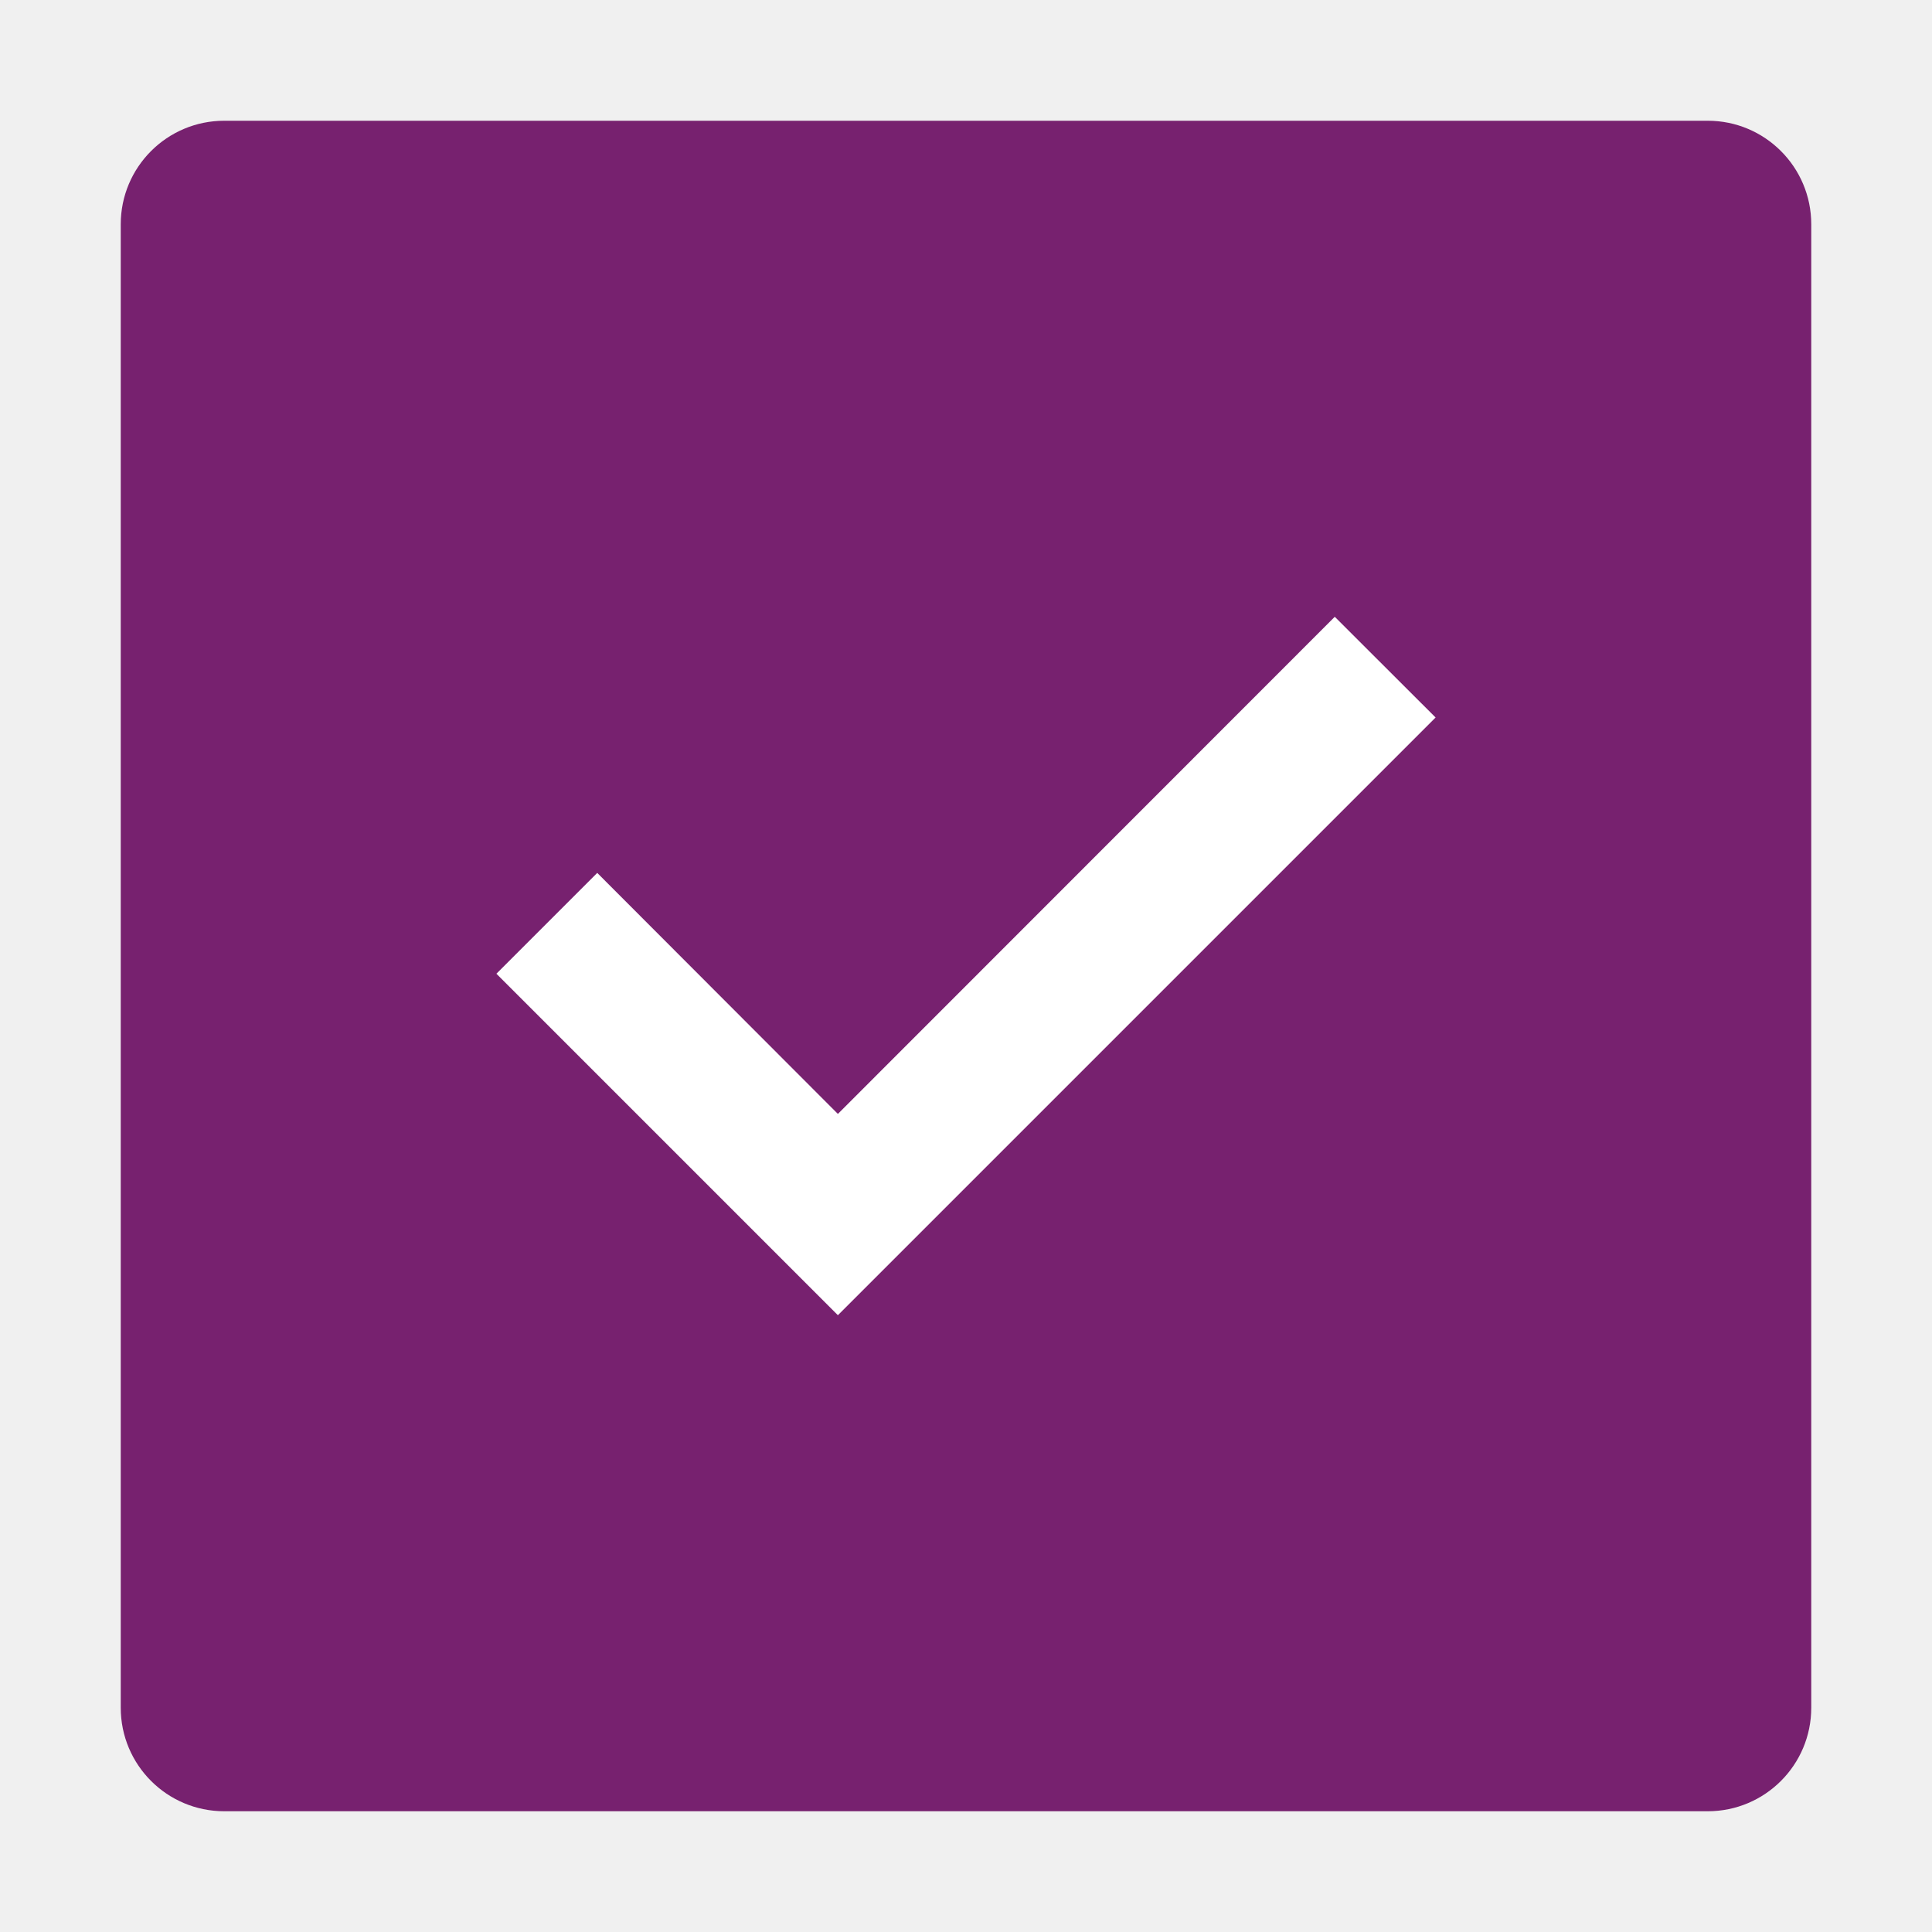
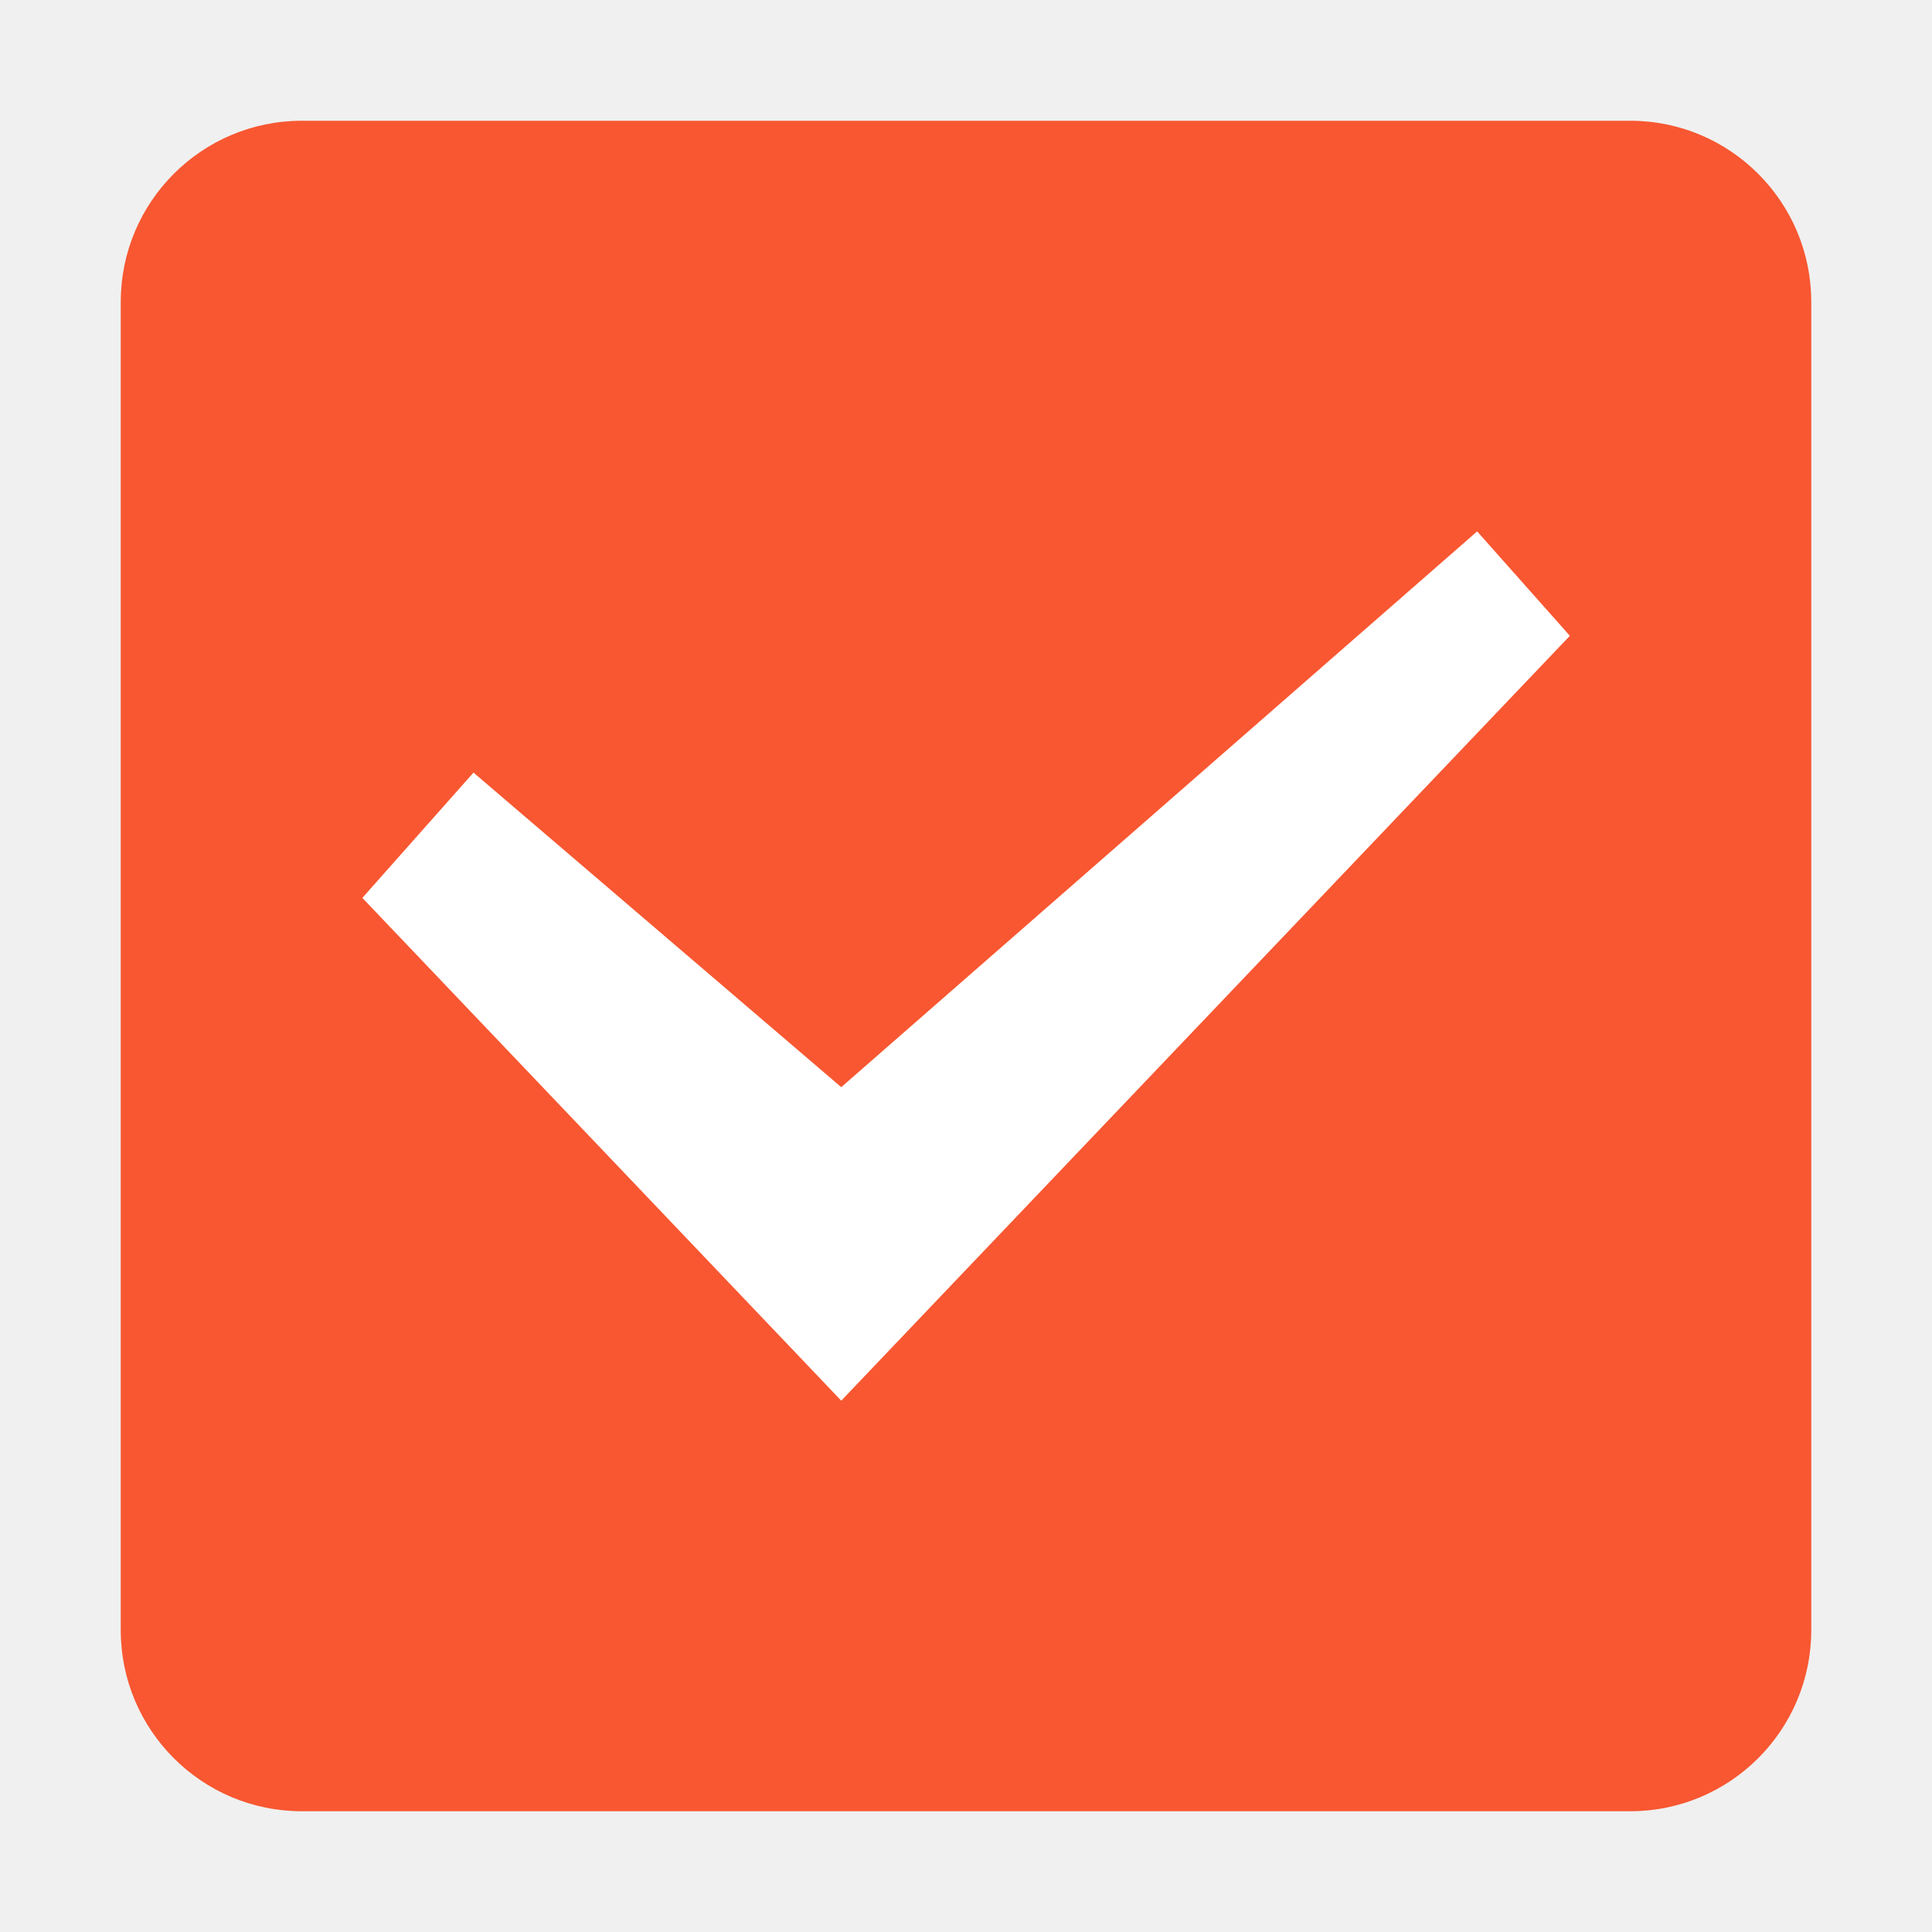
- <svg xmlns="http://www.w3.org/2000/svg" viewBox="0 0 16 16">/&gt;<rect y="1" x="1" height="14" width="14" ry=".857" fill="#77216f" />
-   <path d="M11.054 5.108L6.939 9.225 4.946 7.229l-.835.835 2.828 2.828 4.95-4.95z" style="line-height:normal;font-variant-ligatures:normal;font-variant-position:normal;font-variant-caps:normal;font-variant-numeric:normal;font-variant-alternates:normal;font-feature-settings:normal;text-indent:0;text-align:start;text-decoration-line:none;text-decoration-style:solid;text-decoration-color:#000;text-transform:none;text-orientation:mixed;white-space:normal;shape-padding:0;isolation:auto;mix-blend-mode:normal;solid-color:#000;solid-opacity:1;marker:none" color="#000" font-weight="400" font-family="sans-serif" overflow="visible" fill="#fff" />
+ <svg xmlns="http://www.w3.org/2000/svg" viewBox="0 0 16 16">/&gt;<rect y="1" x="1" height="14" width="14" style="opacity:1;fill:#f85731;fill-opacity:1;fill-rule:nonzero;stroke:none;stroke-width:1.714;stroke-linecap:round;stroke-linejoin:round;stroke-miterlimit:4;stroke-dasharray:none;stroke-opacity:.987" ry="1.5" />
+   <path transform="matrix(1.0971 0 0 1.09458 .11 -.167)" style="display:inline;fill:#fff;fill-rule:evenodd;stroke:none;stroke-width:1.13" d="m6.25 8.378-2.776-2.38-.839.948L6.25 10.75l5.5-5.787-.7-.79-.066.058z" />
</svg>
